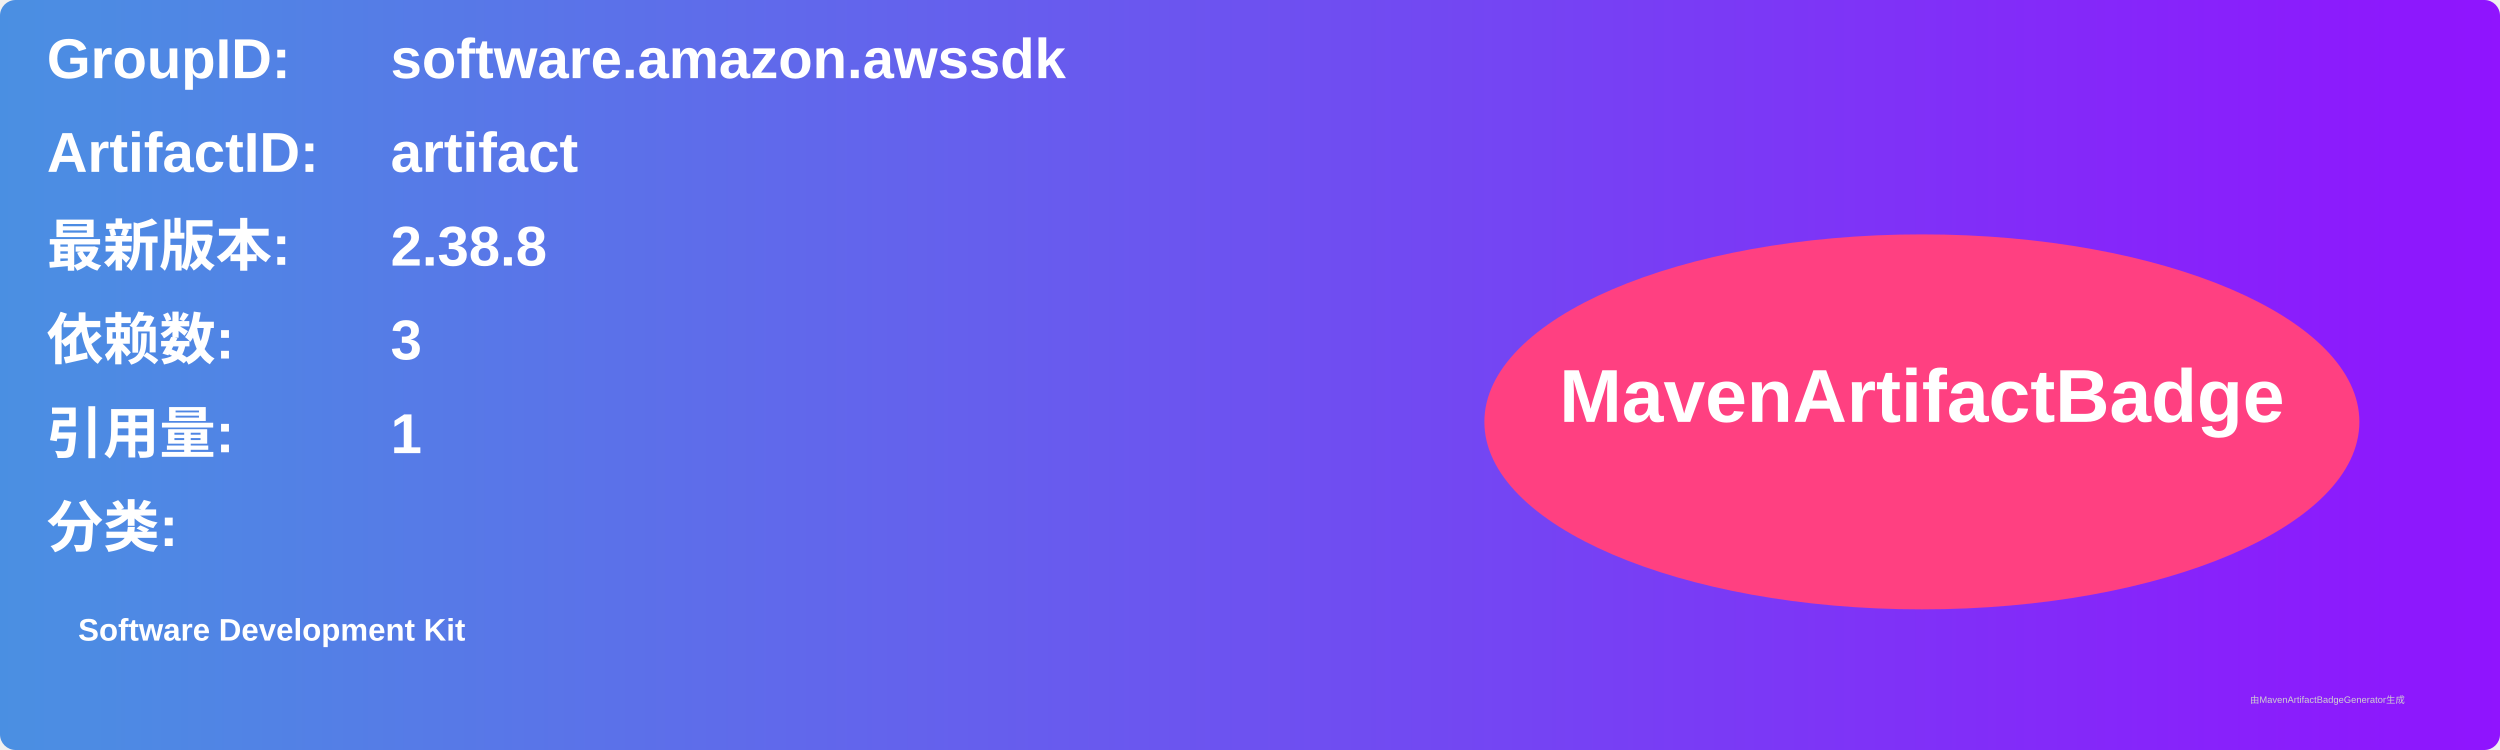
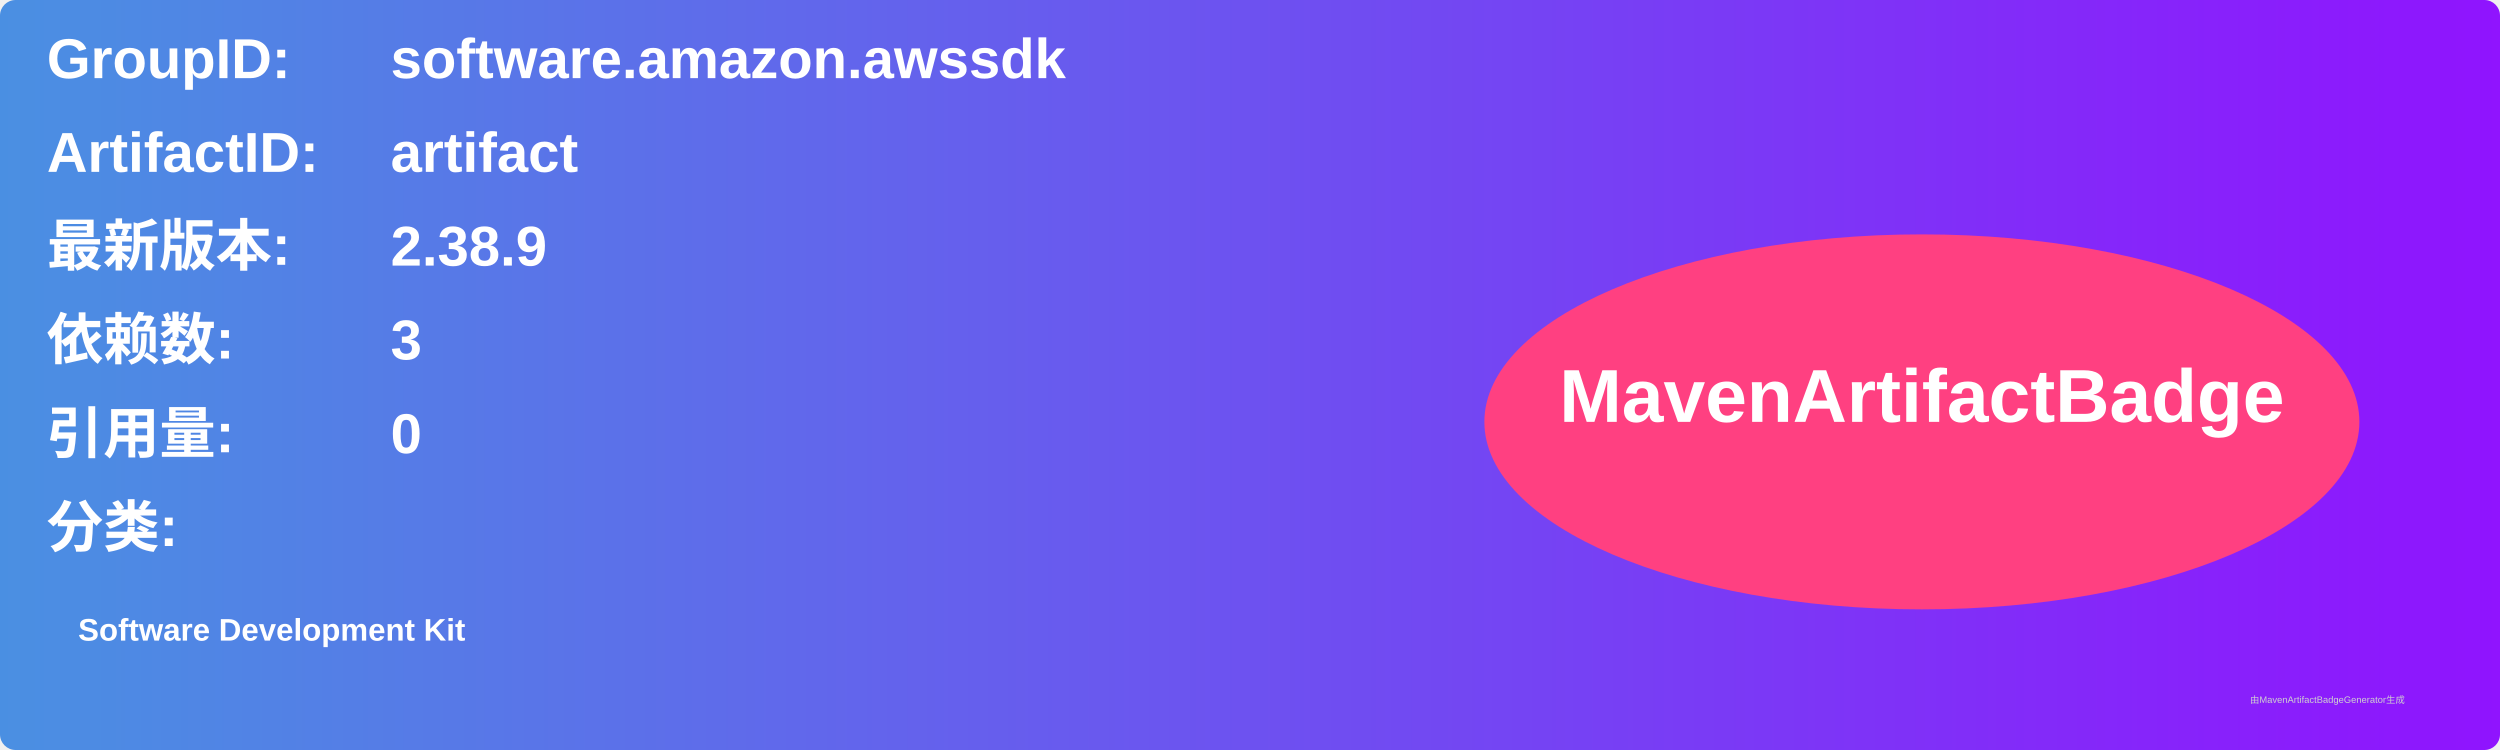
<svg xmlns="http://www.w3.org/2000/svg" width="800" height="240" viewBox="0 0 800 240">
  <linearGradient id="grad" x1="0%" y1="0%" x2="100%" y2="0%">
    <stop offset="0%" stop-color="#4a90e2" />
    <stop offset="100%" stop-color="#9013fe" />
  </linearGradient>
  <rect width="100%" height="100%" rx="5" ry="5" fill="url(#grad)" />
  <g transform="translate(15, 15)">
    <text x="0" y="10" font-family="Arial" font-size="18" fill="white" font-weight="bold" width="260">GroupID:</text>
    <text x="110" y="10" font-family="Arial" font-size="18" fill="white" font-weight="bold" width="460">software.amazon.awssdk</text>
    <text x="0" y="40" font-family="Arial" font-size="18" fill="white" font-weight="bold" width="260">ArtifactID:</text>
    <text x="110" y="40" font-family="Arial" font-size="18" fill="white" font-weight="bold" width="460">artifact</text>
    <text x="0" y="70" font-family="Arial" font-size="18" fill="white" font-weight="bold">最新版本:</text>
    <text x="110" y="70" font-family="Arial" font-size="18" fill="white" font-weight="bold">
-       <tspan font-weight="bold">2.38.8</tspan>
+       <tspan font-weight="bold">2.38.9</tspan>
    </text>
    <text x="0" y="100" font-family="Arial" font-size="18" fill="white" font-weight="bold">依赖数: </text>
    <text x="110" y="100" font-family="Arial" font-size="18" fill="white">
      <tspan font-weight="bold">3</tspan>
    </text>
    <text x="0" y="130" font-family="Arial" font-size="18" fill="white" font-weight="bold">引用量: </text>
    <text x="110" y="130" font-family="Arial" font-size="18" fill="white">
-       <tspan font-weight="bold">1</tspan>
+       <tspan font-weight="bold">0</tspan>
    </text>
    <text x="0" y="160" font-family="Arial" font-size="18" fill="white" font-weight="bold">分类:</text>
    <text x="10" y="190" font-family="Arial" font-size="10" fill="white">
      <tspan font-weight="bold">Software Development Kit</tspan>
    </text>
    <ellipse cx="600" cy="120" rx="140" ry="60" fill="#ff4081" />
    <text x="600" y="120" text-anchor="middle" font-family="Arial" font-size="24" fill="white" font-weight="bold">MavenArtifactBadge</text>
  </g>
  <text x="720" y="225" font-family="Arial" font-size="3" fill="#d0d0d0">由MavenArtifactBadgeGenerator生成</text>
</svg>
